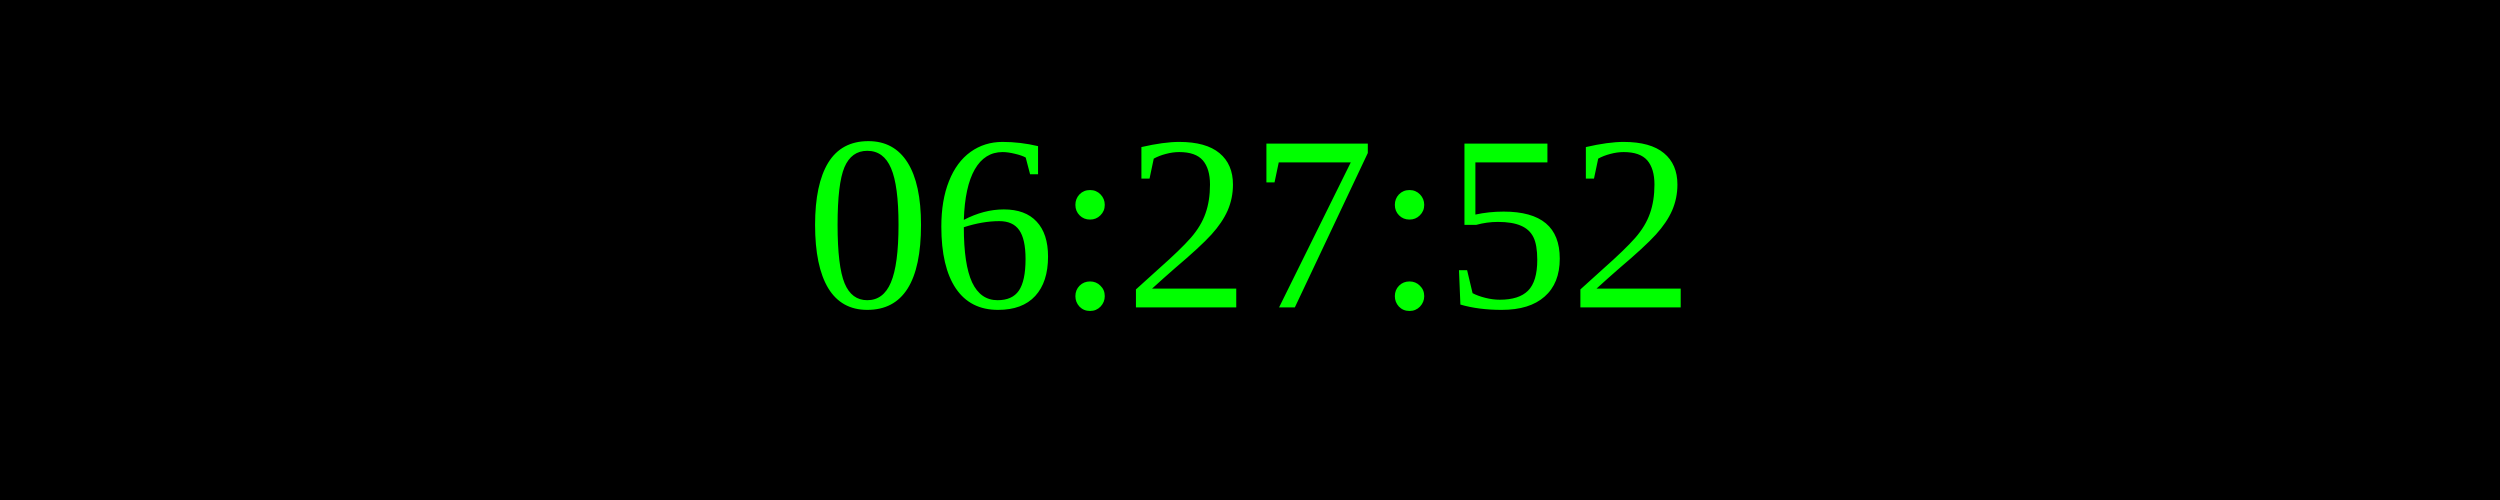
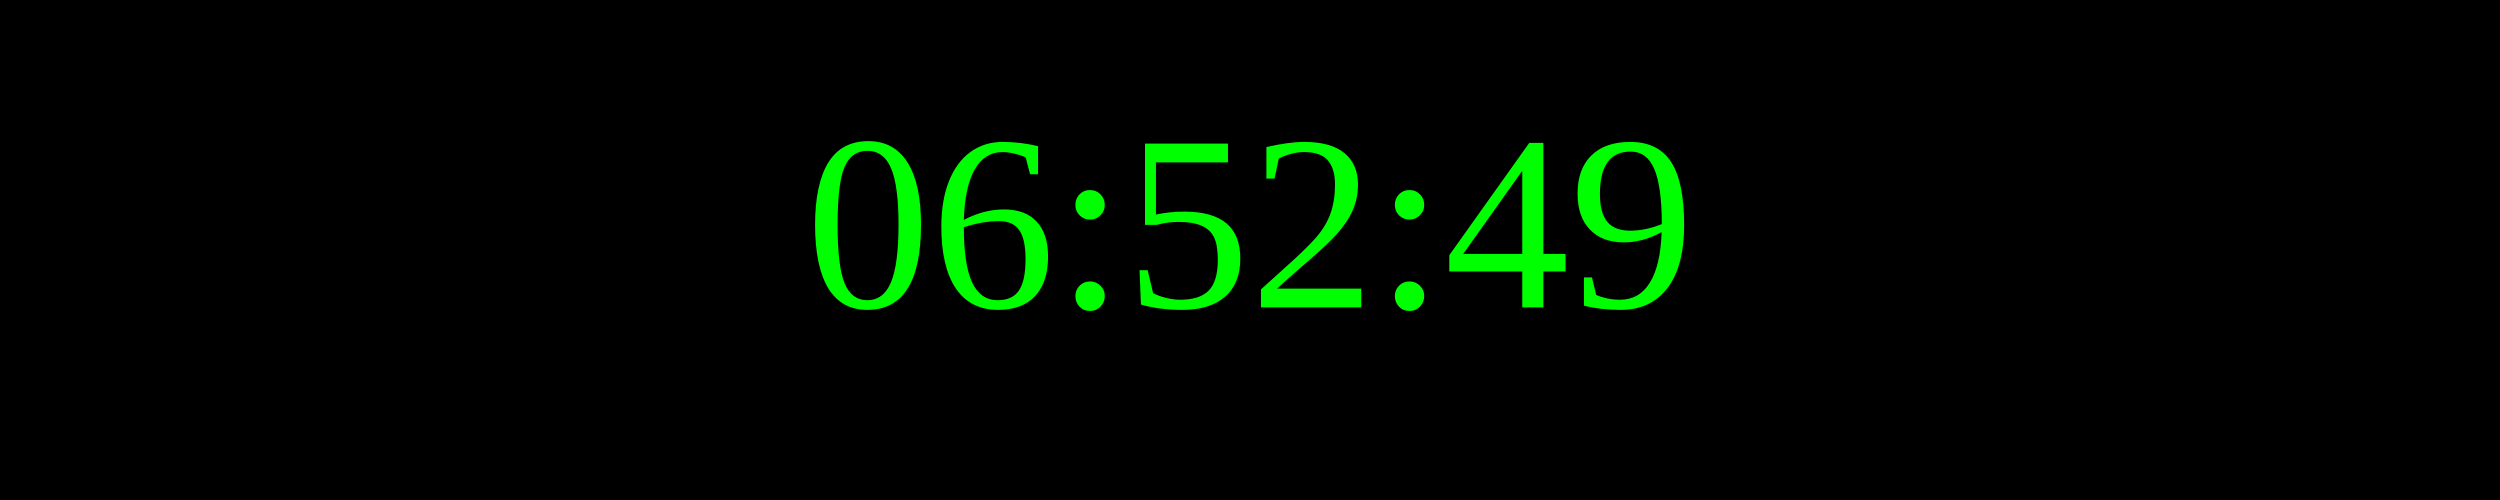
<svg xmlns="http://www.w3.org/2000/svg" width="250" height="50">
  <rect width="100%" height="100%" fill="black" />
  <text x="50%" y="50%" font-size="25" fill="lime" text-anchor="middle" dominant-baseline="middle">
- 06:27:52
+ 06:52:49
</text>
</svg>
